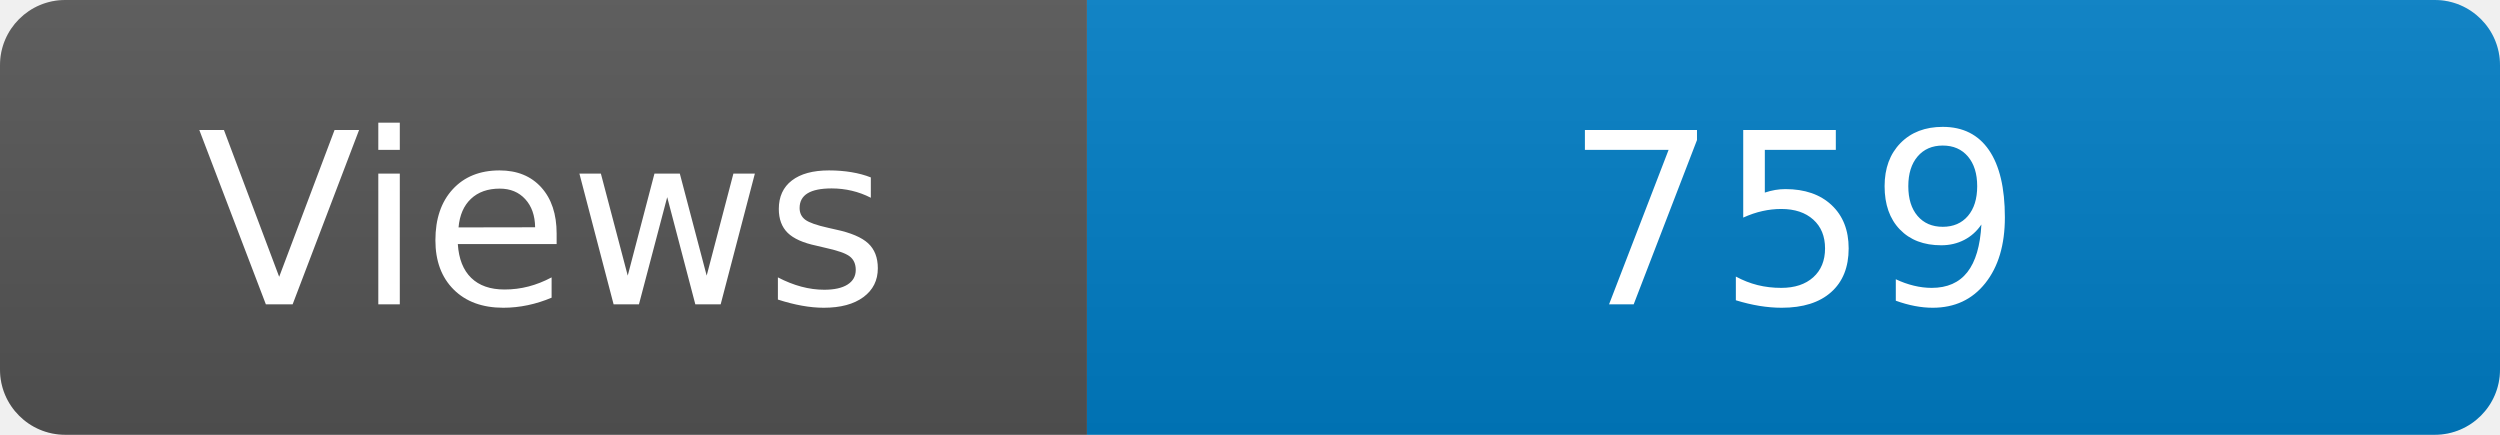
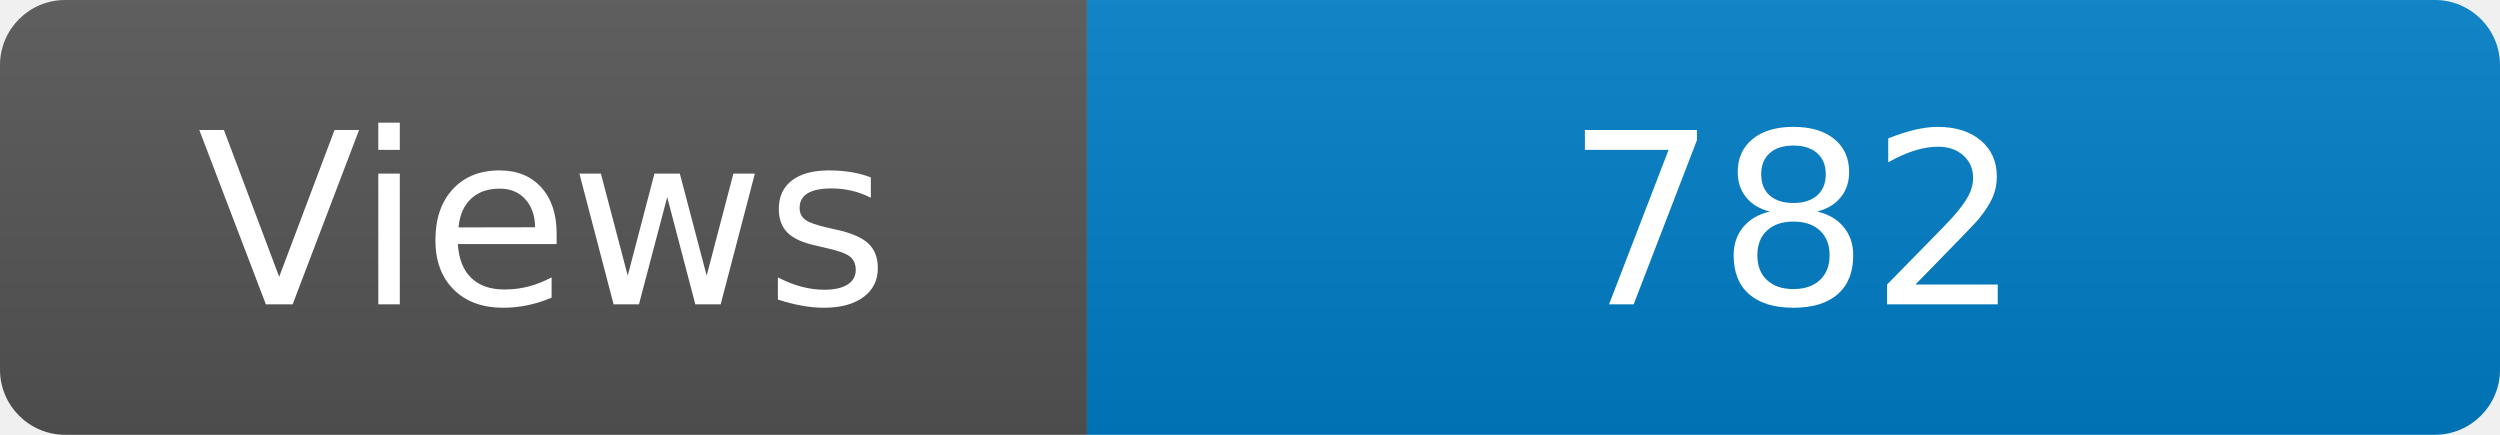
<svg xmlns="http://www.w3.org/2000/svg" width="115" height="20" role="img" aria-label="Maintained?: yes">
  <linearGradient id="s" x2="0" y2="100%">
    <stop offset="0" stop-color="#bbb" stop-opacity=".1" />
    <stop offset="1" stop-opacity=".1" />
  </linearGradient>
  <clipPath id="r">
    <rect width="115" height="20" rx="3" fill="#fff" />
  </clipPath>
  <g clip-path="url(#r)">
    <rect width="50" height="20" fill="#555" />
    <rect x="50" width="160" height="20" fill="#007ec6" />
    <rect width="115" height="20" fill="url(#s)" />
  </g>
  <g fill="#fff" text-anchor="middle" font-family="Verdana,Geneva,DejaVu Sans,sans-serif" font-size="110">
    <text x="250" y="140" transform="scale(.1)" fill="#fff">Views</text>
-     <text x="825" y="140" transform="scale(.1)" fill="#fff">759</text>
+     <text x="825" y="140" transform="scale(.1)" fill="#fff">782</text>
  </g>
</svg>
